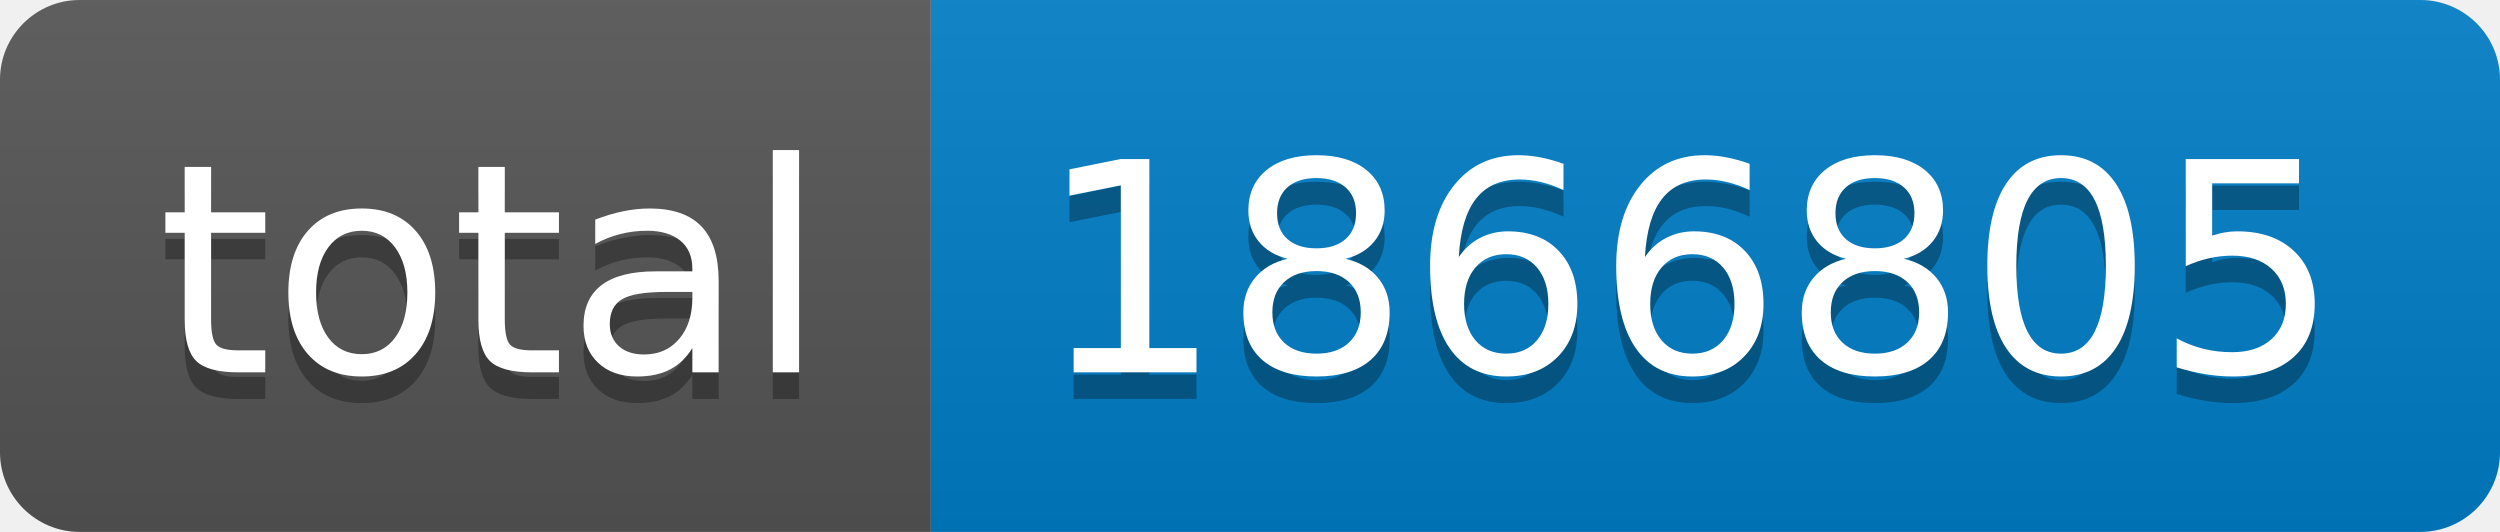
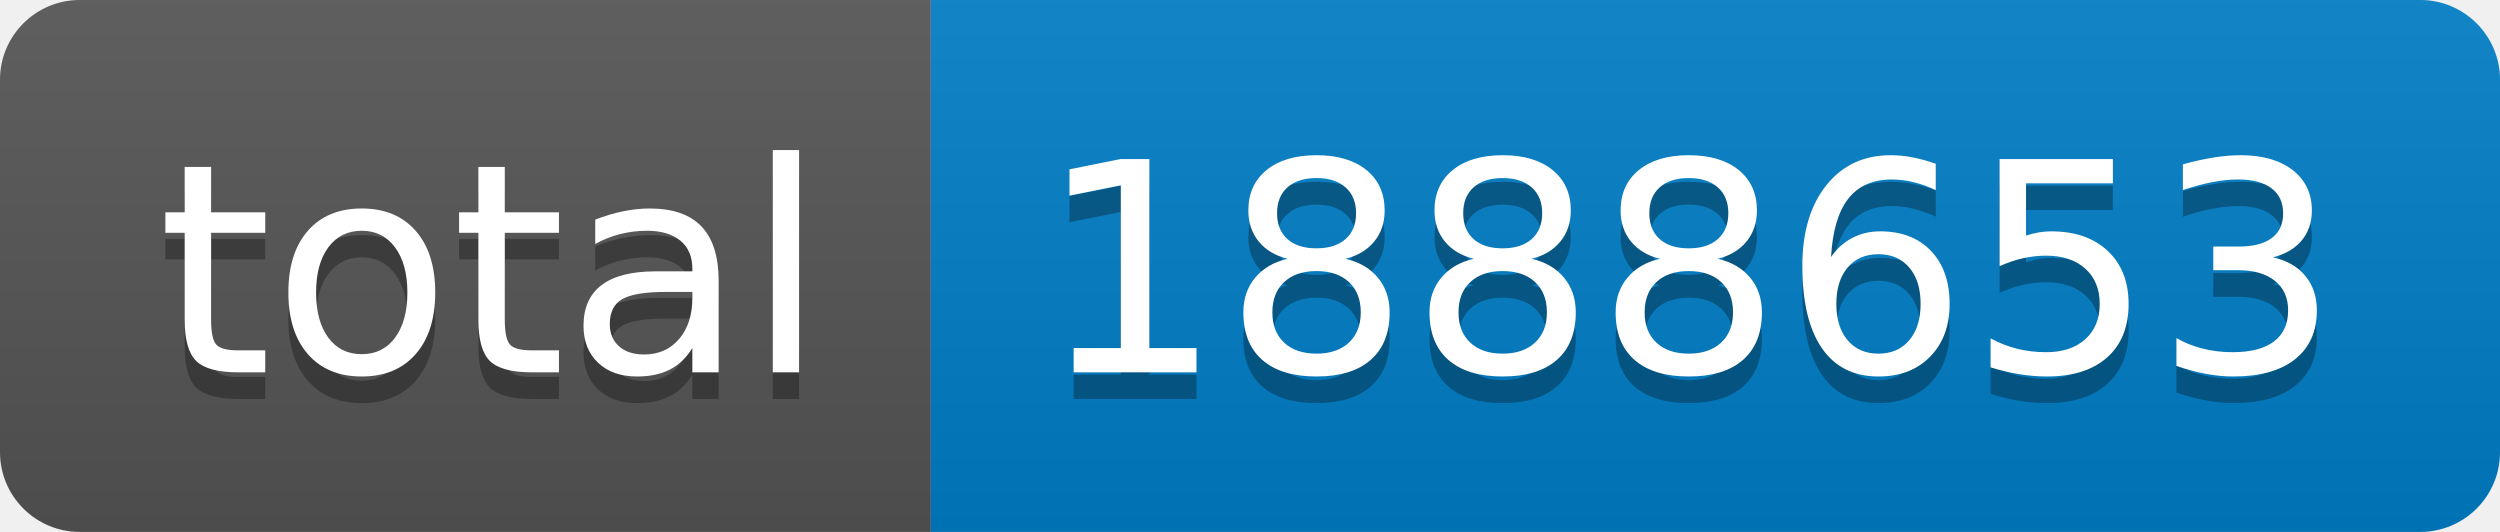
- <svg xmlns="http://www.w3.org/2000/svg" width="94" height="20" role="img" aria-label="total: 1866805">
+ <svg xmlns="http://www.w3.org/2000/svg" width="94" height="20" role="img" aria-label="total: 1888653">
  <linearGradient id="s" x2="0" y2="100%">
    <stop offset="0" stop-color="#bbb" stop-opacity=".1" />
    <stop offset="1" stop-opacity=".1" />
  </linearGradient>
  <clipPath id="r">
    <rect width="94" height="20" rx="3" fill="#fff" />
  </clipPath>
  <g clip-path="url(#r)">
    <rect width="35" height="20" fill="#555" />
    <rect x="35" width="59" height="20" fill="#007ec6" />
    <rect width="94" height="20" fill="url(#s)" />
  </g>
  <g fill="#fff" text-anchor="middle" font-family="Verdana,Geneva,DejaVu Sans,sans-serif" text-rendering="geometricPrecision" font-size="110">
    <text aria-hidden="true" x="185" y="150" fill="#010101" fill-opacity=".3" transform="scale(.1)" textLength="250">total</text>
    <text x="185" y="140" transform="scale(.1)" fill="#fff" textLength="250">total</text>
-     <text aria-hidden="true" x="635" y="150" fill="#010101" fill-opacity=".3" transform="scale(.1)" textLength="490">1866805</text>
-     <text x="635" y="140" transform="scale(.1)" fill="#fff" textLength="490">1866805</text>
+     <text aria-hidden="true" x="635" y="150" fill="#010101" fill-opacity=".3" transform="scale(.1)" textLength="490">1888653</text>
+     <text x="635" y="140" transform="scale(.1)" fill="#fff" textLength="490">1888653</text>
  </g>
</svg>
